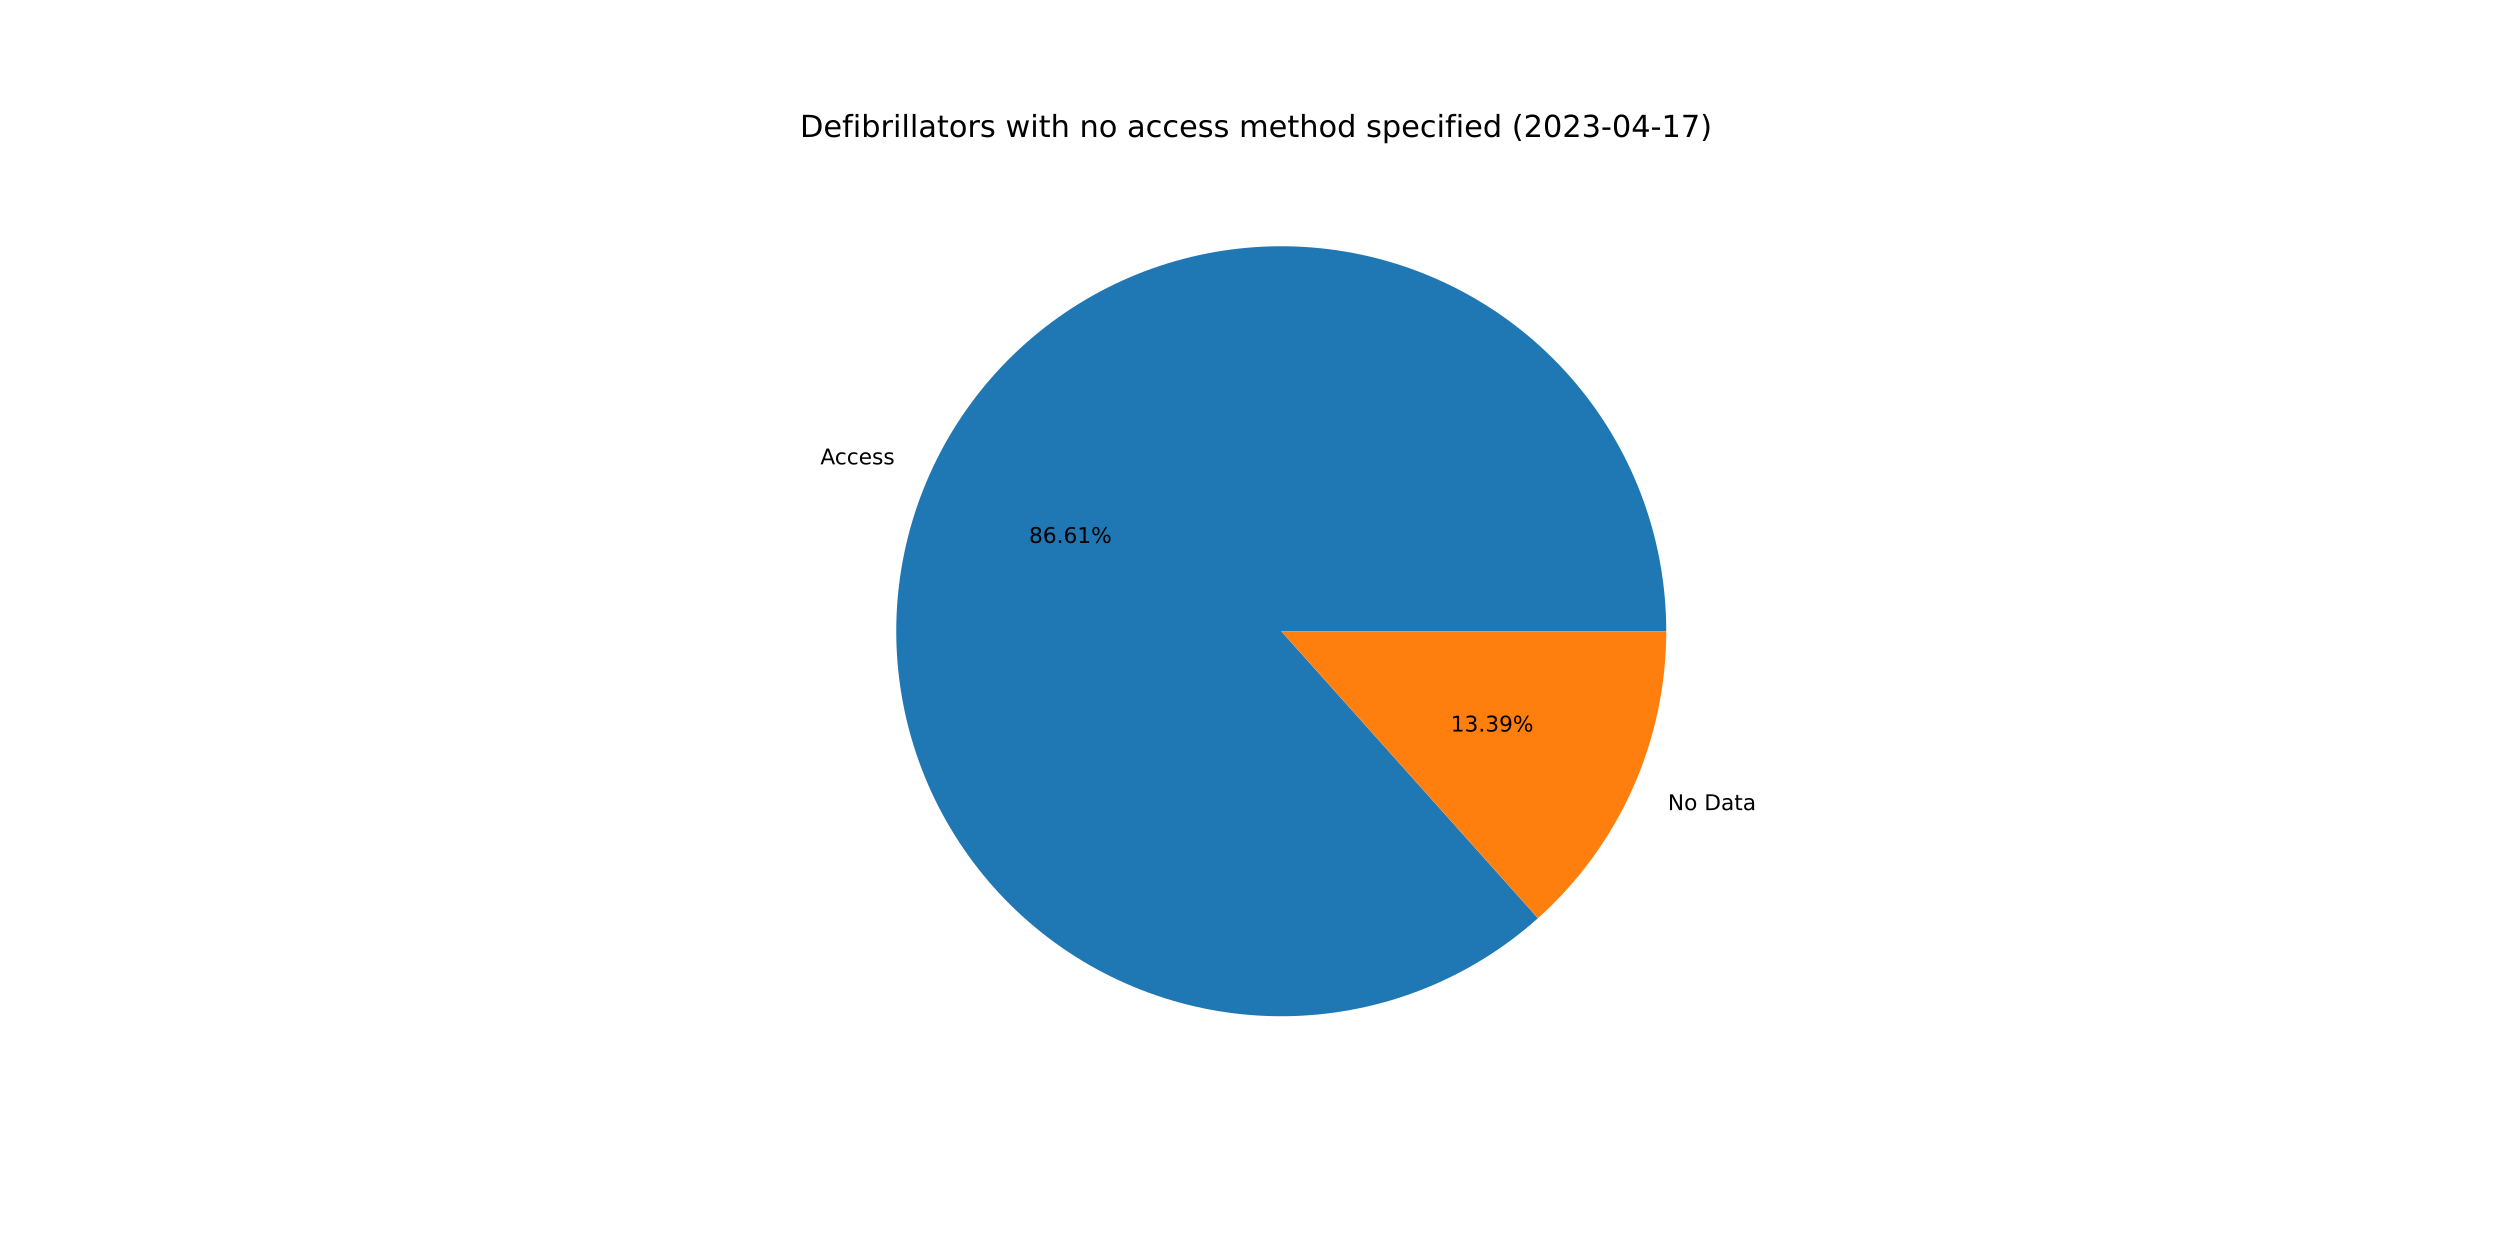
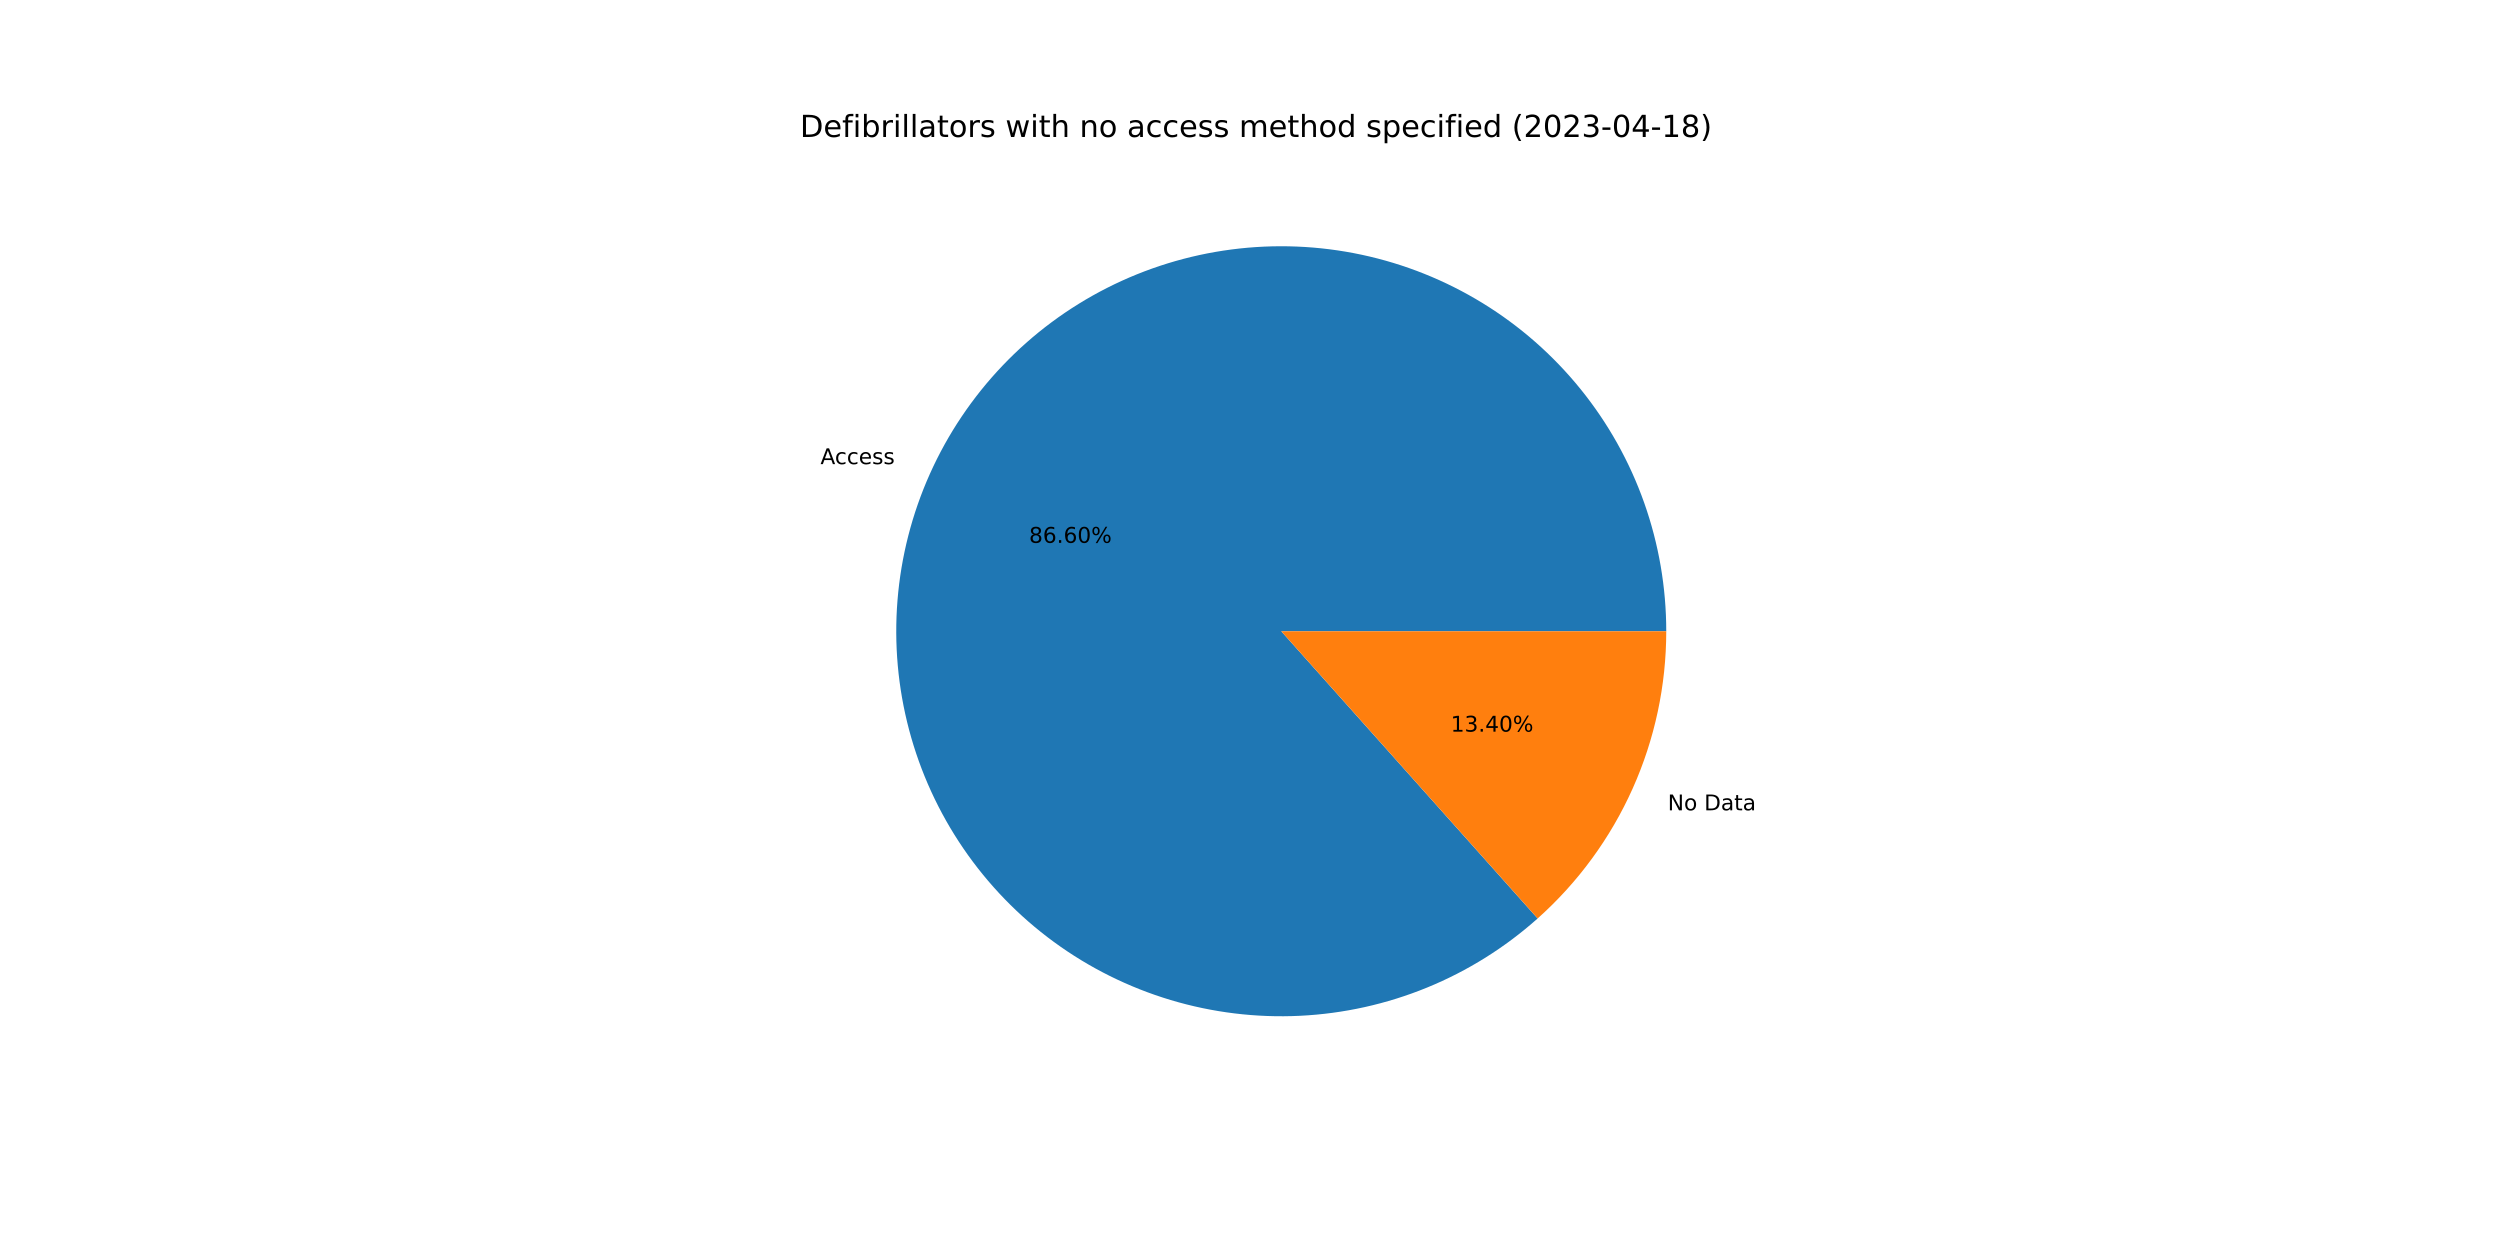
<svg xmlns="http://www.w3.org/2000/svg" xmlns:xlink="http://www.w3.org/1999/xlink" width="1152pt" height="576pt" viewBox="0 0 1152 576" version="1.1">
  <defs>
    <style type="text/css">*{stroke-linejoin: round; stroke-linecap: butt}</style>
  </defs>
  <g id="figure_1">
    <g id="patch_1">
      <path d="M 0 576  L 1152 576  L 1152 0  L 0 0  z " style="fill: #ffffff" />
    </g>
    <g id="axes_1">
      <g id="patch_2">
-         <path d="M 767.808 290.88  C 767.808 270.718 764.371 250.702 757.644 231.694  C 750.918 212.687 741 194.965 728.318 179.29  C 715.636 163.616 700.374 150.217 683.189 139.672  C 666.004 129.127 647.146 121.587 627.428 117.379  C 607.709 113.171 587.417 112.355 567.424 114.966  C 547.432 117.577 528.03 123.578 510.053 132.709  C 492.077 141.841 475.789 153.97 461.889 168.575  C 447.989 183.181 436.68 200.049 428.449 218.455  C 420.218 236.861 415.184 256.536 413.565 276.634  C 411.946 296.731 413.765 316.958 418.943 336.444  C 424.121 355.93 432.584 374.392 443.967 391.034  C 455.349 407.676 469.486 422.257 485.768 434.148  C 502.051 446.04 520.242 455.069 539.559 460.847  C 558.876 466.625 579.037 469.068 599.175 468.071  C 619.313 467.074 639.134 462.651 657.785 454.992  C 676.437 447.334 693.647 436.552 708.675 423.11  L 590.4 290.88  L 767.808 290.88  z " style="fill: #1f77b4" />
+         <path d="M 767.808 290.88  C 767.808 270.721 764.372 250.709 757.648 231.705  C 750.924 212.701 741.01 194.981 728.332 179.308  C 715.654 163.635 700.397 150.236 683.218 139.69  C 666.038 129.143 647.186 121.601 627.472 117.389  C 607.758 113.176 587.47 112.354 567.48 114.959  C 547.491 117.563 528.09 123.556 510.114 132.678  C 492.138 141.801 475.847 153.922 461.943 168.518  C 448.039 183.115 436.724 199.975 428.485 218.373  C 420.247 236.771 415.203 256.44 413.573 276.532  C 411.943 296.625 413.749 316.849 418.914 336.335  C 424.079 355.821 432.528 374.285 443.897 390.932  C 455.265 407.579 469.389 422.167 485.659 434.069  C 501.93 445.97 520.11 455.012 539.419 460.805  C 558.727 466.598 578.882 469.058 599.017 468.079  C 619.152 467.099 638.974 462.696 657.629 455.056  C 676.284 447.417 693.501 436.654 708.54 423.23  L 590.4 290.88  L 767.808 290.88  z " style="fill: #1f77b4" />
      </g>
      <g id="patch_3">
-         <path d="M 708.675 423.11  C 727.278 406.47 742.162 386.09 752.351 363.305  C 762.541 340.52 767.808 315.839 767.808 290.88  L 590.4 290.88  L 708.675 423.11  z " style="fill: #ff7f0e" />
+         <path d="M 708.54 423.23  C 727.183 406.589 742.101 386.194 752.315 363.387  C 762.528 340.58 767.808 315.87 767.808 290.88  L 590.4 290.88  L 708.54 423.23  z " style="fill: #ff7f0e" />
      </g>
      <g id="matplotlib.axis_1" />
      <g id="matplotlib.axis_2" />
      <g id="text_1">
-         <g transform="translate(378.0191 213.9721)scale(0.1 -0.1)">
+         <g transform="translate(378.0596 213.8815)scale(0.1 -0.1)">
          <defs>
            <path id="DejaVuSans-41" d="M 2188 4044  L 1331 1722  L 3047 1722  L 2188 4044  z M 1831 4666  L 2547 4666  L 4325 0  L 3669 0  L 3244 1197  L 1141 1197  L 716 0  L 50 0  L 1831 4666  z " transform="scale(0.015625)" />
            <path id="DejaVuSans-63" d="M 3122 3366  L 3122 2828  Q 2878 2963 2633 3030  Q 2388 3097 2138 3097  Q 1578 3097 1268 2742  Q 959 2388 959 1747  Q 959 1106 1268 751  Q 1578 397 2138 397  Q 2388 397 2633 464  Q 2878 531 3122 666  L 3122 134  Q 2881 22 2623 -34  Q 2366 -91 2075 -91  Q 1284 -91 818 406  Q 353 903 353 1747  Q 353 2603 823 3093  Q 1294 3584 2113 3584  Q 2378 3584 2631 3529  Q 2884 3475 3122 3366  z " transform="scale(0.015625)" />
            <path id="DejaVuSans-65" d="M 3597 1894  L 3597 1613  L 953 1613  Q 991 1019 1311 708  Q 1631 397 2203 397  Q 2534 397 2845 478  Q 3156 559 3463 722  L 3463 178  Q 3153 47 2828 -22  Q 2503 -91 2169 -91  Q 1331 -91 842 396  Q 353 884 353 1716  Q 353 2575 817 3079  Q 1281 3584 2069 3584  Q 2775 3584 3186 3129  Q 3597 2675 3597 1894  z M 3022 2063  Q 3016 2534 2758 2815  Q 2500 3097 2075 3097  Q 1594 3097 1305 2825  Q 1016 2553 972 2059  L 3022 2063  z " transform="scale(0.015625)" />
            <path id="DejaVuSans-73" d="M 2834 3397  L 2834 2853  Q 2591 2978 2328 3040  Q 2066 3103 1784 3103  Q 1356 3103 1142 2972  Q 928 2841 928 2578  Q 928 2378 1081 2264  Q 1234 2150 1697 2047  L 1894 2003  Q 2506 1872 2764 1633  Q 3022 1394 3022 966  Q 3022 478 2636 193  Q 2250 -91 1575 -91  Q 1294 -91 989 -36  Q 684 19 347 128  L 347 722  Q 666 556 975 473  Q 1284 391 1588 391  Q 1994 391 2212 530  Q 2431 669 2431 922  Q 2431 1156 2273 1281  Q 2116 1406 1581 1522  L 1381 1569  Q 847 1681 609 1914  Q 372 2147 372 2553  Q 372 3047 722 3315  Q 1072 3584 1716 3584  Q 2034 3584 2315 3537  Q 2597 3491 2834 3397  z " transform="scale(0.015625)" />
          </defs>
          <use xlink:href="#DejaVuSans-41" />
          <use xlink:href="#DejaVuSans-63" x="66.658" />
          <use xlink:href="#DejaVuSans-63" x="121.639" />
          <use xlink:href="#DejaVuSans-65" x="176.619" />
          <use xlink:href="#DejaVuSans-73" x="238.143" />
          <use xlink:href="#DejaVuSans-73" x="290.242" />
        </g>
      </g>
      <g id="text_2">
-         <g transform="translate(474.1643 250.1845)scale(0.1 -0.1)">
+         <g transform="translate(474.1864 250.1351)scale(0.1 -0.1)">
          <defs>
            <path id="DejaVuSans-38" d="M 2034 2216  Q 1584 2216 1326 1975  Q 1069 1734 1069 1313  Q 1069 891 1326 650  Q 1584 409 2034 409  Q 2484 409 2743 651  Q 3003 894 3003 1313  Q 3003 1734 2745 1975  Q 2488 2216 2034 2216  z M 1403 2484  Q 997 2584 770 2862  Q 544 3141 544 3541  Q 544 4100 942 4425  Q 1341 4750 2034 4750  Q 2731 4750 3128 4425  Q 3525 4100 3525 3541  Q 3525 3141 3298 2862  Q 3072 2584 2669 2484  Q 3125 2378 3379 2068  Q 3634 1759 3634 1313  Q 3634 634 3220 271  Q 2806 -91 2034 -91  Q 1263 -91 848 271  Q 434 634 434 1313  Q 434 1759 690 2068  Q 947 2378 1403 2484  z M 1172 3481  Q 1172 3119 1398 2916  Q 1625 2713 2034 2713  Q 2441 2713 2670 2916  Q 2900 3119 2900 3481  Q 2900 3844 2670 4047  Q 2441 4250 2034 4250  Q 1625 4250 1398 4047  Q 1172 3844 1172 3481  z " transform="scale(0.015625)" />
            <path id="DejaVuSans-36" d="M 2113 2584  Q 1688 2584 1439 2293  Q 1191 2003 1191 1497  Q 1191 994 1439 701  Q 1688 409 2113 409  Q 2538 409 2786 701  Q 3034 994 3034 1497  Q 3034 2003 2786 2293  Q 2538 2584 2113 2584  z M 3366 4563  L 3366 3988  Q 3128 4100 2886 4159  Q 2644 4219 2406 4219  Q 1781 4219 1451 3797  Q 1122 3375 1075 2522  Q 1259 2794 1537 2939  Q 1816 3084 2150 3084  Q 2853 3084 3261 2657  Q 3669 2231 3669 1497  Q 3669 778 3244 343  Q 2819 -91 2113 -91  Q 1303 -91 875 529  Q 447 1150 447 2328  Q 447 3434 972 4092  Q 1497 4750 2381 4750  Q 2619 4750 2861 4703  Q 3103 4656 3366 4563  z " transform="scale(0.015625)" />
            <path id="DejaVuSans-2e" d="M 684 794  L 1344 794  L 1344 0  L 684 0  L 684 794  z " transform="scale(0.015625)" />
-             <path id="DejaVuSans-31" d="M 794 531  L 1825 531  L 1825 4091  L 703 3866  L 703 4441  L 1819 4666  L 2450 4666  L 2450 531  L 3481 531  L 3481 0  L 794 0  L 794 531  z " transform="scale(0.015625)" />
+             <path id="DejaVuSans-30" d="M 2034 4250  Q 1547 4250 1301 3770  Q 1056 3291 1056 2328  Q 1056 1369 1301 889  Q 1547 409 2034 409  Q 2525 409 2770 889  Q 3016 1369 3016 2328  Q 3016 3291 2770 3770  Q 2525 4250 2034 4250  z M 2034 4750  Q 2819 4750 3233 4129  Q 3647 3509 3647 2328  Q 3647 1150 3233 529  Q 2819 -91 2034 -91  Q 1250 -91 836 529  Q 422 1150 422 2328  Q 422 3509 836 4129  Q 1250 4750 2034 4750  z " transform="scale(0.015625)" />
            <path id="DejaVuSans-25" d="M 4653 2053  Q 4381 2053 4226 1822  Q 4072 1591 4072 1178  Q 4072 772 4226 539  Q 4381 306 4653 306  Q 4919 306 5073 539  Q 5228 772 5228 1178  Q 5228 1588 5073 1820  Q 4919 2053 4653 2053  z M 4653 2450  Q 5147 2450 5437 2106  Q 5728 1763 5728 1178  Q 5728 594 5436 251  Q 5144 -91 4653 -91  Q 4153 -91 3862 251  Q 3572 594 3572 1178  Q 3572 1766 3864 2108  Q 4156 2450 4653 2450  z M 1428 4353  Q 1159 4353 1004 4120  Q 850 3888 850 3481  Q 850 3069 1003 2837  Q 1156 2606 1428 2606  Q 1700 2606 1854 2837  Q 2009 3069 2009 3481  Q 2009 3884 1853 4118  Q 1697 4353 1428 4353  z M 4250 4750  L 4750 4750  L 1831 -91  L 1331 -91  L 4250 4750  z M 1428 4750  Q 1922 4750 2215 4408  Q 2509 4066 2509 3481  Q 2509 2891 2217 2550  Q 1925 2209 1428 2209  Q 931 2209 642 2551  Q 353 2894 353 3481  Q 353 4063 643 4406  Q 934 4750 1428 4750  z " transform="scale(0.015625)" />
          </defs>
          <use xlink:href="#DejaVuSans-38" />
          <use xlink:href="#DejaVuSans-36" x="63.623" />
          <use xlink:href="#DejaVuSans-2e" x="127.246" />
          <use xlink:href="#DejaVuSans-36" x="159.033" />
-           <use xlink:href="#DejaVuSans-31" x="222.656" />
+           <use xlink:href="#DejaVuSans-30" x="222.656" />
          <use xlink:href="#DejaVuSans-25" x="286.279" />
        </g>
      </g>
      <g id="text_3">
-         <g transform="translate(768.5465 373.3066)scale(0.1 -0.1)">
+         <g transform="translate(768.506 373.3972)scale(0.1 -0.1)">
          <defs>
            <path id="DejaVuSans-4e" d="M 628 4666  L 1478 4666  L 3547 763  L 3547 4666  L 4159 4666  L 4159 0  L 3309 0  L 1241 3903  L 1241 0  L 628 0  L 628 4666  z " transform="scale(0.015625)" />
            <path id="DejaVuSans-6f" d="M 1959 3097  Q 1497 3097 1228 2736  Q 959 2375 959 1747  Q 959 1119 1226 758  Q 1494 397 1959 397  Q 2419 397 2687 759  Q 2956 1122 2956 1747  Q 2956 2369 2687 2733  Q 2419 3097 1959 3097  z M 1959 3584  Q 2709 3584 3137 3096  Q 3566 2609 3566 1747  Q 3566 888 3137 398  Q 2709 -91 1959 -91  Q 1206 -91 779 398  Q 353 888 353 1747  Q 353 2609 779 3096  Q 1206 3584 1959 3584  z " transform="scale(0.015625)" />
            <path id="DejaVuSans-20" transform="scale(0.015625)" />
            <path id="DejaVuSans-44" d="M 1259 4147  L 1259 519  L 2022 519  Q 2988 519 3436 956  Q 3884 1394 3884 2338  Q 3884 3275 3436 3711  Q 2988 4147 2022 4147  L 1259 4147  z M 628 4666  L 1925 4666  Q 3281 4666 3915 4102  Q 4550 3538 4550 2338  Q 4550 1131 3912 565  Q 3275 0 1925 0  L 628 0  L 628 4666  z " transform="scale(0.015625)" />
            <path id="DejaVuSans-61" d="M 2194 1759  Q 1497 1759 1228 1600  Q 959 1441 959 1056  Q 959 750 1161 570  Q 1363 391 1709 391  Q 2188 391 2477 730  Q 2766 1069 2766 1631  L 2766 1759  L 2194 1759  z M 3341 1997  L 3341 0  L 2766 0  L 2766 531  Q 2569 213 2275 61  Q 1981 -91 1556 -91  Q 1019 -91 701 211  Q 384 513 384 1019  Q 384 1609 779 1909  Q 1175 2209 1959 2209  L 2766 2209  L 2766 2266  Q 2766 2663 2505 2880  Q 2244 3097 1772 3097  Q 1472 3097 1187 3025  Q 903 2953 641 2809  L 641 3341  Q 956 3463 1253 3523  Q 1550 3584 1831 3584  Q 2591 3584 2966 3190  Q 3341 2797 3341 1997  z " transform="scale(0.015625)" />
            <path id="DejaVuSans-74" d="M 1172 4494  L 1172 3500  L 2356 3500  L 2356 3053  L 1172 3053  L 1172 1153  Q 1172 725 1289 603  Q 1406 481 1766 481  L 2356 481  L 2356 0  L 1766 0  Q 1100 0 847 248  Q 594 497 594 1153  L 594 3053  L 172 3053  L 172 3500  L 594 3500  L 594 4494  L 1172 4494  z " transform="scale(0.015625)" />
          </defs>
          <use xlink:href="#DejaVuSans-4e" />
          <use xlink:href="#DejaVuSans-6f" x="74.805" />
          <use xlink:href="#DejaVuSans-20" x="135.986" />
          <use xlink:href="#DejaVuSans-44" x="167.773" />
          <use xlink:href="#DejaVuSans-61" x="244.775" />
          <use xlink:href="#DejaVuSans-74" x="306.055" />
          <use xlink:href="#DejaVuSans-61" x="345.264" />
        </g>
      </g>
      <g id="text_4">
-         <g transform="translate(668.506 337.0942)scale(0.1 -0.1)">
+         <g transform="translate(668.4839 337.1437)scale(0.1 -0.1)">
          <defs>
+             <path id="DejaVuSans-31" d="M 794 531  L 1825 531  L 1825 4091  L 703 3866  L 703 4441  L 1819 4666  L 2450 4666  L 2450 531  L 3481 531  L 3481 0  L 794 0  L 794 531  z " transform="scale(0.015625)" />
            <path id="DejaVuSans-33" d="M 2597 2516  Q 3050 2419 3304 2112  Q 3559 1806 3559 1356  Q 3559 666 3084 287  Q 2609 -91 1734 -91  Q 1441 -91 1130 -33  Q 819 25 488 141  L 488 750  Q 750 597 1062 519  Q 1375 441 1716 441  Q 2309 441 2620 675  Q 2931 909 2931 1356  Q 2931 1769 2642 2001  Q 2353 2234 1838 2234  L 1294 2234  L 1294 2753  L 1863 2753  Q 2328 2753 2575 2939  Q 2822 3125 2822 3475  Q 2822 3834 2567 4026  Q 2313 4219 1838 4219  Q 1578 4219 1281 4162  Q 984 4106 628 3988  L 628 4550  Q 988 4650 1302 4700  Q 1616 4750 1894 4750  Q 2613 4750 3031 4423  Q 3450 4097 3450 3541  Q 3450 3153 3228 2886  Q 3006 2619 2597 2516  z " transform="scale(0.015625)" />
-             <path id="DejaVuSans-39" d="M 703 97  L 703 672  Q 941 559 1184 500  Q 1428 441 1663 441  Q 2288 441 2617 861  Q 2947 1281 2994 2138  Q 2813 1869 2534 1725  Q 2256 1581 1919 1581  Q 1219 1581 811 2004  Q 403 2428 403 3163  Q 403 3881 828 4315  Q 1253 4750 1959 4750  Q 2769 4750 3195 4129  Q 3622 3509 3622 2328  Q 3622 1225 3098 567  Q 2575 -91 1691 -91  Q 1453 -91 1209 -44  Q 966 3 703 97  z M 1959 2075  Q 2384 2075 2632 2365  Q 2881 2656 2881 3163  Q 2881 3666 2632 3958  Q 2384 4250 1959 4250  Q 1534 4250 1286 3958  Q 1038 3666 1038 3163  Q 1038 2656 1286 2365  Q 1534 2075 1959 2075  z " transform="scale(0.015625)" />
+             <path id="DejaVuSans-34" d="M 2419 4116  L 825 1625  L 2419 1625  L 2419 4116  z M 2253 4666  L 3047 4666  L 3047 1625  L 3713 1625  L 3713 1100  L 3047 1100  L 3047 0  L 2419 0  L 2419 1100  L 313 1100  L 313 1709  L 2253 4666  z " transform="scale(0.015625)" />
          </defs>
          <use xlink:href="#DejaVuSans-31" />
          <use xlink:href="#DejaVuSans-33" x="63.623" />
          <use xlink:href="#DejaVuSans-2e" x="127.246" />
-           <use xlink:href="#DejaVuSans-33" x="159.033" />
-           <use xlink:href="#DejaVuSans-39" x="222.656" />
+           <use xlink:href="#DejaVuSans-34" x="159.033" />
+           <use xlink:href="#DejaVuSans-30" x="222.656" />
          <use xlink:href="#DejaVuSans-25" x="286.279" />
        </g>
      </g>
      <g id="text_5">
        <g transform="translate(368.64 63.12)scale(0.14 -0.14)">
          <defs>
            <path id="DejaVuSans-66" d="M 2375 4863  L 2375 4384  L 1825 4384  Q 1516 4384 1395 4259  Q 1275 4134 1275 3809  L 1275 3500  L 2222 3500  L 2222 3053  L 1275 3053  L 1275 0  L 697 0  L 697 3053  L 147 3053  L 147 3500  L 697 3500  L 697 3744  Q 697 4328 969 4595  Q 1241 4863 1831 4863  L 2375 4863  z " transform="scale(0.015625)" />
            <path id="DejaVuSans-69" d="M 603 3500  L 1178 3500  L 1178 0  L 603 0  L 603 3500  z M 603 4863  L 1178 4863  L 1178 4134  L 603 4134  L 603 4863  z " transform="scale(0.015625)" />
            <path id="DejaVuSans-62" d="M 3116 1747  Q 3116 2381 2855 2742  Q 2594 3103 2138 3103  Q 1681 3103 1420 2742  Q 1159 2381 1159 1747  Q 1159 1113 1420 752  Q 1681 391 2138 391  Q 2594 391 2855 752  Q 3116 1113 3116 1747  z M 1159 2969  Q 1341 3281 1617 3432  Q 1894 3584 2278 3584  Q 2916 3584 3314 3078  Q 3713 2572 3713 1747  Q 3713 922 3314 415  Q 2916 -91 2278 -91  Q 1894 -91 1617 61  Q 1341 213 1159 525  L 1159 0  L 581 0  L 581 4863  L 1159 4863  L 1159 2969  z " transform="scale(0.015625)" />
            <path id="DejaVuSans-72" d="M 2631 2963  Q 2534 3019 2420 3045  Q 2306 3072 2169 3072  Q 1681 3072 1420 2755  Q 1159 2438 1159 1844  L 1159 0  L 581 0  L 581 3500  L 1159 3500  L 1159 2956  Q 1341 3275 1631 3429  Q 1922 3584 2338 3584  Q 2397 3584 2469 3576  Q 2541 3569 2628 3553  L 2631 2963  z " transform="scale(0.015625)" />
            <path id="DejaVuSans-6c" d="M 603 4863  L 1178 4863  L 1178 0  L 603 0  L 603 4863  z " transform="scale(0.015625)" />
            <path id="DejaVuSans-77" d="M 269 3500  L 844 3500  L 1563 769  L 2278 3500  L 2956 3500  L 3675 769  L 4391 3500  L 4966 3500  L 4050 0  L 3372 0  L 2619 2869  L 1863 0  L 1184 0  L 269 3500  z " transform="scale(0.015625)" />
            <path id="DejaVuSans-68" d="M 3513 2113  L 3513 0  L 2938 0  L 2938 2094  Q 2938 2591 2744 2837  Q 2550 3084 2163 3084  Q 1697 3084 1428 2787  Q 1159 2491 1159 1978  L 1159 0  L 581 0  L 581 4863  L 1159 4863  L 1159 2956  Q 1366 3272 1645 3428  Q 1925 3584 2291 3584  Q 2894 3584 3203 3211  Q 3513 2838 3513 2113  z " transform="scale(0.015625)" />
            <path id="DejaVuSans-6e" d="M 3513 2113  L 3513 0  L 2938 0  L 2938 2094  Q 2938 2591 2744 2837  Q 2550 3084 2163 3084  Q 1697 3084 1428 2787  Q 1159 2491 1159 1978  L 1159 0  L 581 0  L 581 3500  L 1159 3500  L 1159 2956  Q 1366 3272 1645 3428  Q 1925 3584 2291 3584  Q 2894 3584 3203 3211  Q 3513 2838 3513 2113  z " transform="scale(0.015625)" />
            <path id="DejaVuSans-6d" d="M 3328 2828  Q 3544 3216 3844 3400  Q 4144 3584 4550 3584  Q 5097 3584 5394 3201  Q 5691 2819 5691 2113  L 5691 0  L 5113 0  L 5113 2094  Q 5113 2597 4934 2840  Q 4756 3084 4391 3084  Q 3944 3084 3684 2787  Q 3425 2491 3425 1978  L 3425 0  L 2847 0  L 2847 2094  Q 2847 2600 2669 2842  Q 2491 3084 2119 3084  Q 1678 3084 1418 2786  Q 1159 2488 1159 1978  L 1159 0  L 581 0  L 581 3500  L 1159 3500  L 1159 2956  Q 1356 3278 1631 3431  Q 1906 3584 2284 3584  Q 2666 3584 2933 3390  Q 3200 3197 3328 2828  z " transform="scale(0.015625)" />
            <path id="DejaVuSans-64" d="M 2906 2969  L 2906 4863  L 3481 4863  L 3481 0  L 2906 0  L 2906 525  Q 2725 213 2448 61  Q 2172 -91 1784 -91  Q 1150 -91 751 415  Q 353 922 353 1747  Q 353 2572 751 3078  Q 1150 3584 1784 3584  Q 2172 3584 2448 3432  Q 2725 3281 2906 2969  z M 947 1747  Q 947 1113 1208 752  Q 1469 391 1925 391  Q 2381 391 2643 752  Q 2906 1113 2906 1747  Q 2906 2381 2643 2742  Q 2381 3103 1925 3103  Q 1469 3103 1208 2742  Q 947 2381 947 1747  z " transform="scale(0.015625)" />
            <path id="DejaVuSans-70" d="M 1159 525  L 1159 -1331  L 581 -1331  L 581 3500  L 1159 3500  L 1159 2969  Q 1341 3281 1617 3432  Q 1894 3584 2278 3584  Q 2916 3584 3314 3078  Q 3713 2572 3713 1747  Q 3713 922 3314 415  Q 2916 -91 2278 -91  Q 1894 -91 1617 61  Q 1341 213 1159 525  z M 3116 1747  Q 3116 2381 2855 2742  Q 2594 3103 2138 3103  Q 1681 3103 1420 2742  Q 1159 2381 1159 1747  Q 1159 1113 1420 752  Q 1681 391 2138 391  Q 2594 391 2855 752  Q 3116 1113 3116 1747  z " transform="scale(0.015625)" />
            <path id="DejaVuSans-28" d="M 1984 4856  Q 1566 4138 1362 3434  Q 1159 2731 1159 2009  Q 1159 1288 1364 580  Q 1569 -128 1984 -844  L 1484 -844  Q 1016 -109 783 600  Q 550 1309 550 2009  Q 550 2706 781 3412  Q 1013 4119 1484 4856  L 1984 4856  z " transform="scale(0.015625)" />
            <path id="DejaVuSans-32" d="M 1228 531  L 3431 531  L 3431 0  L 469 0  L 469 531  Q 828 903 1448 1529  Q 2069 2156 2228 2338  Q 2531 2678 2651 2914  Q 2772 3150 2772 3378  Q 2772 3750 2511 3984  Q 2250 4219 1831 4219  Q 1534 4219 1204 4116  Q 875 4013 500 3803  L 500 4441  Q 881 4594 1212 4672  Q 1544 4750 1819 4750  Q 2544 4750 2975 4387  Q 3406 4025 3406 3419  Q 3406 3131 3298 2873  Q 3191 2616 2906 2266  Q 2828 2175 2409 1742  Q 1991 1309 1228 531  z " transform="scale(0.015625)" />
-             <path id="DejaVuSans-30" d="M 2034 4250  Q 1547 4250 1301 3770  Q 1056 3291 1056 2328  Q 1056 1369 1301 889  Q 1547 409 2034 409  Q 2525 409 2770 889  Q 3016 1369 3016 2328  Q 3016 3291 2770 3770  Q 2525 4250 2034 4250  z M 2034 4750  Q 2819 4750 3233 4129  Q 3647 3509 3647 2328  Q 3647 1150 3233 529  Q 2819 -91 2034 -91  Q 1250 -91 836 529  Q 422 1150 422 2328  Q 422 3509 836 4129  Q 1250 4750 2034 4750  z " transform="scale(0.015625)" />
            <path id="DejaVuSans-2d" d="M 313 2009  L 1997 2009  L 1997 1497  L 313 1497  L 313 2009  z " transform="scale(0.015625)" />
-             <path id="DejaVuSans-34" d="M 2419 4116  L 825 1625  L 2419 1625  L 2419 4116  z M 2253 4666  L 3047 4666  L 3047 1625  L 3713 1625  L 3713 1100  L 3047 1100  L 3047 0  L 2419 0  L 2419 1100  L 313 1100  L 313 1709  L 2253 4666  z " transform="scale(0.015625)" />
-             <path id="DejaVuSans-37" d="M 525 4666  L 3525 4666  L 3525 4397  L 1831 0  L 1172 0  L 2766 4134  L 525 4134  L 525 4666  z " transform="scale(0.015625)" />
            <path id="DejaVuSans-29" d="M 513 4856  L 1013 4856  Q 1481 4119 1714 3412  Q 1947 2706 1947 2009  Q 1947 1309 1714 600  Q 1481 -109 1013 -844  L 513 -844  Q 928 -128 1133 580  Q 1338 1288 1338 2009  Q 1338 2731 1133 3434  Q 928 4138 513 4856  z " transform="scale(0.015625)" />
          </defs>
          <use xlink:href="#DejaVuSans-44" />
          <use xlink:href="#DejaVuSans-65" x="77.002" />
          <use xlink:href="#DejaVuSans-66" x="138.525" />
          <use xlink:href="#DejaVuSans-69" x="173.73" />
          <use xlink:href="#DejaVuSans-62" x="201.514" />
          <use xlink:href="#DejaVuSans-72" x="264.99" />
          <use xlink:href="#DejaVuSans-69" x="306.104" />
          <use xlink:href="#DejaVuSans-6c" x="333.887" />
          <use xlink:href="#DejaVuSans-6c" x="361.67" />
          <use xlink:href="#DejaVuSans-61" x="389.453" />
          <use xlink:href="#DejaVuSans-74" x="450.732" />
          <use xlink:href="#DejaVuSans-6f" x="489.941" />
          <use xlink:href="#DejaVuSans-72" x="551.123" />
          <use xlink:href="#DejaVuSans-73" x="592.236" />
          <use xlink:href="#DejaVuSans-20" x="644.336" />
          <use xlink:href="#DejaVuSans-77" x="676.123" />
          <use xlink:href="#DejaVuSans-69" x="757.91" />
          <use xlink:href="#DejaVuSans-74" x="785.693" />
          <use xlink:href="#DejaVuSans-68" x="824.902" />
          <use xlink:href="#DejaVuSans-20" x="888.281" />
          <use xlink:href="#DejaVuSans-6e" x="920.068" />
          <use xlink:href="#DejaVuSans-6f" x="983.447" />
          <use xlink:href="#DejaVuSans-20" x="1044.629" />
          <use xlink:href="#DejaVuSans-61" x="1076.416" />
          <use xlink:href="#DejaVuSans-63" x="1137.695" />
          <use xlink:href="#DejaVuSans-63" x="1192.676" />
          <use xlink:href="#DejaVuSans-65" x="1247.656" />
          <use xlink:href="#DejaVuSans-73" x="1309.18" />
          <use xlink:href="#DejaVuSans-73" x="1361.279" />
          <use xlink:href="#DejaVuSans-20" x="1413.379" />
          <use xlink:href="#DejaVuSans-6d" x="1445.166" />
          <use xlink:href="#DejaVuSans-65" x="1542.578" />
          <use xlink:href="#DejaVuSans-74" x="1604.102" />
          <use xlink:href="#DejaVuSans-68" x="1643.311" />
          <use xlink:href="#DejaVuSans-6f" x="1706.689" />
          <use xlink:href="#DejaVuSans-64" x="1767.871" />
          <use xlink:href="#DejaVuSans-20" x="1831.348" />
          <use xlink:href="#DejaVuSans-73" x="1863.135" />
          <use xlink:href="#DejaVuSans-70" x="1915.234" />
          <use xlink:href="#DejaVuSans-65" x="1978.711" />
          <use xlink:href="#DejaVuSans-63" x="2040.234" />
          <use xlink:href="#DejaVuSans-69" x="2095.215" />
          <use xlink:href="#DejaVuSans-66" x="2122.998" />
          <use xlink:href="#DejaVuSans-69" x="2158.203" />
          <use xlink:href="#DejaVuSans-65" x="2185.986" />
          <use xlink:href="#DejaVuSans-64" x="2247.51" />
          <use xlink:href="#DejaVuSans-20" x="2310.986" />
          <use xlink:href="#DejaVuSans-28" x="2342.773" />
          <use xlink:href="#DejaVuSans-32" x="2381.787" />
          <use xlink:href="#DejaVuSans-30" x="2445.41" />
          <use xlink:href="#DejaVuSans-32" x="2509.033" />
          <use xlink:href="#DejaVuSans-33" x="2572.656" />
          <use xlink:href="#DejaVuSans-2d" x="2636.279" />
          <use xlink:href="#DejaVuSans-30" x="2672.363" />
          <use xlink:href="#DejaVuSans-34" x="2735.986" />
          <use xlink:href="#DejaVuSans-2d" x="2799.609" />
          <use xlink:href="#DejaVuSans-31" x="2835.693" />
-           <use xlink:href="#DejaVuSans-37" x="2899.316" />
+           <use xlink:href="#DejaVuSans-38" x="2899.316" />
          <use xlink:href="#DejaVuSans-29" x="2962.939" />
        </g>
      </g>
    </g>
  </g>
</svg>
